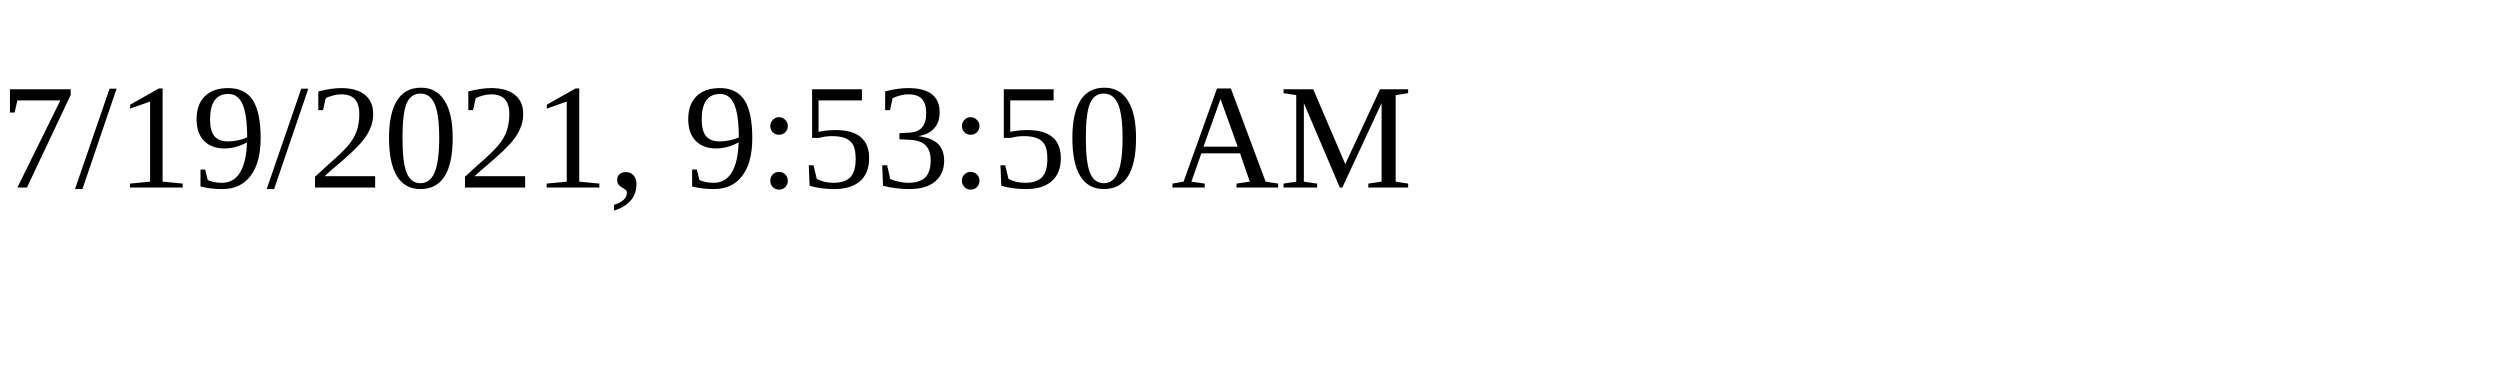
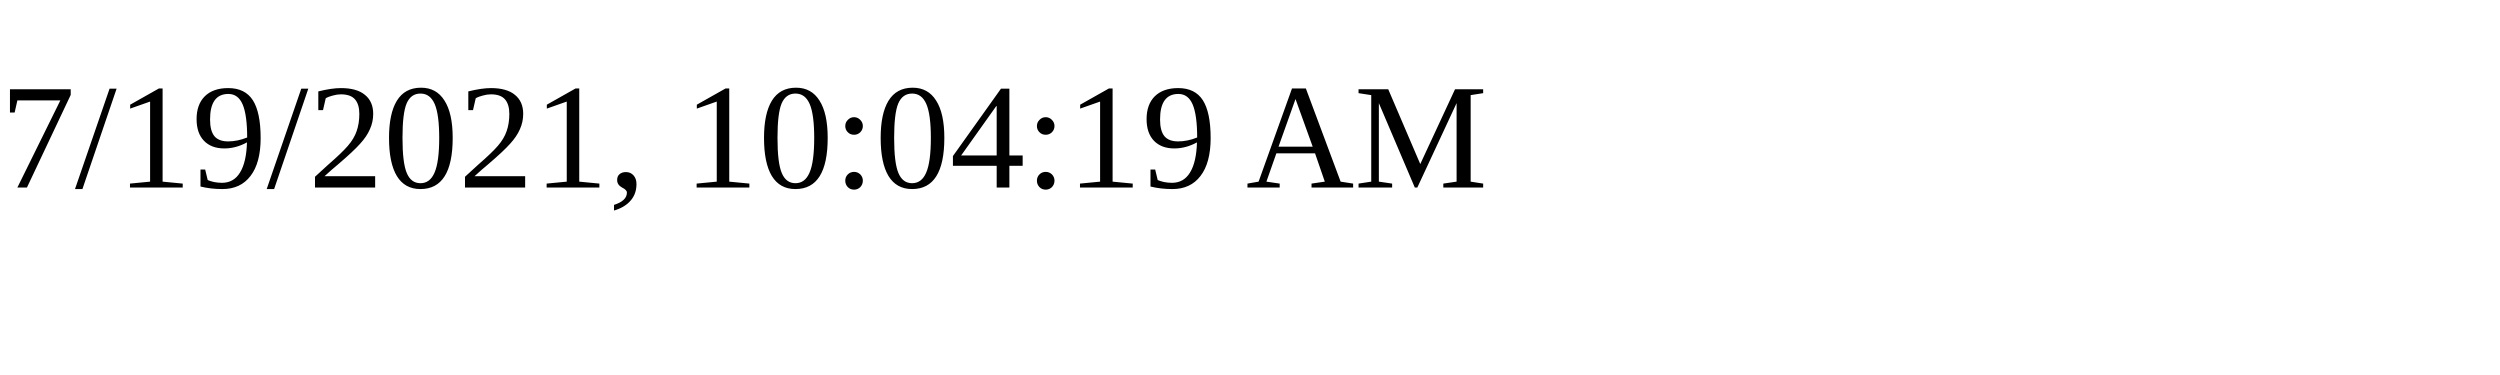
<svg xmlns="http://www.w3.org/2000/svg" height="30" width="200">
-   <text x="0" y="15">7/19/2021, 9:53:50 AM</text>
+   <text x="0" y="15">7/19/2021, 10:04:19 AM</text>
</svg>
